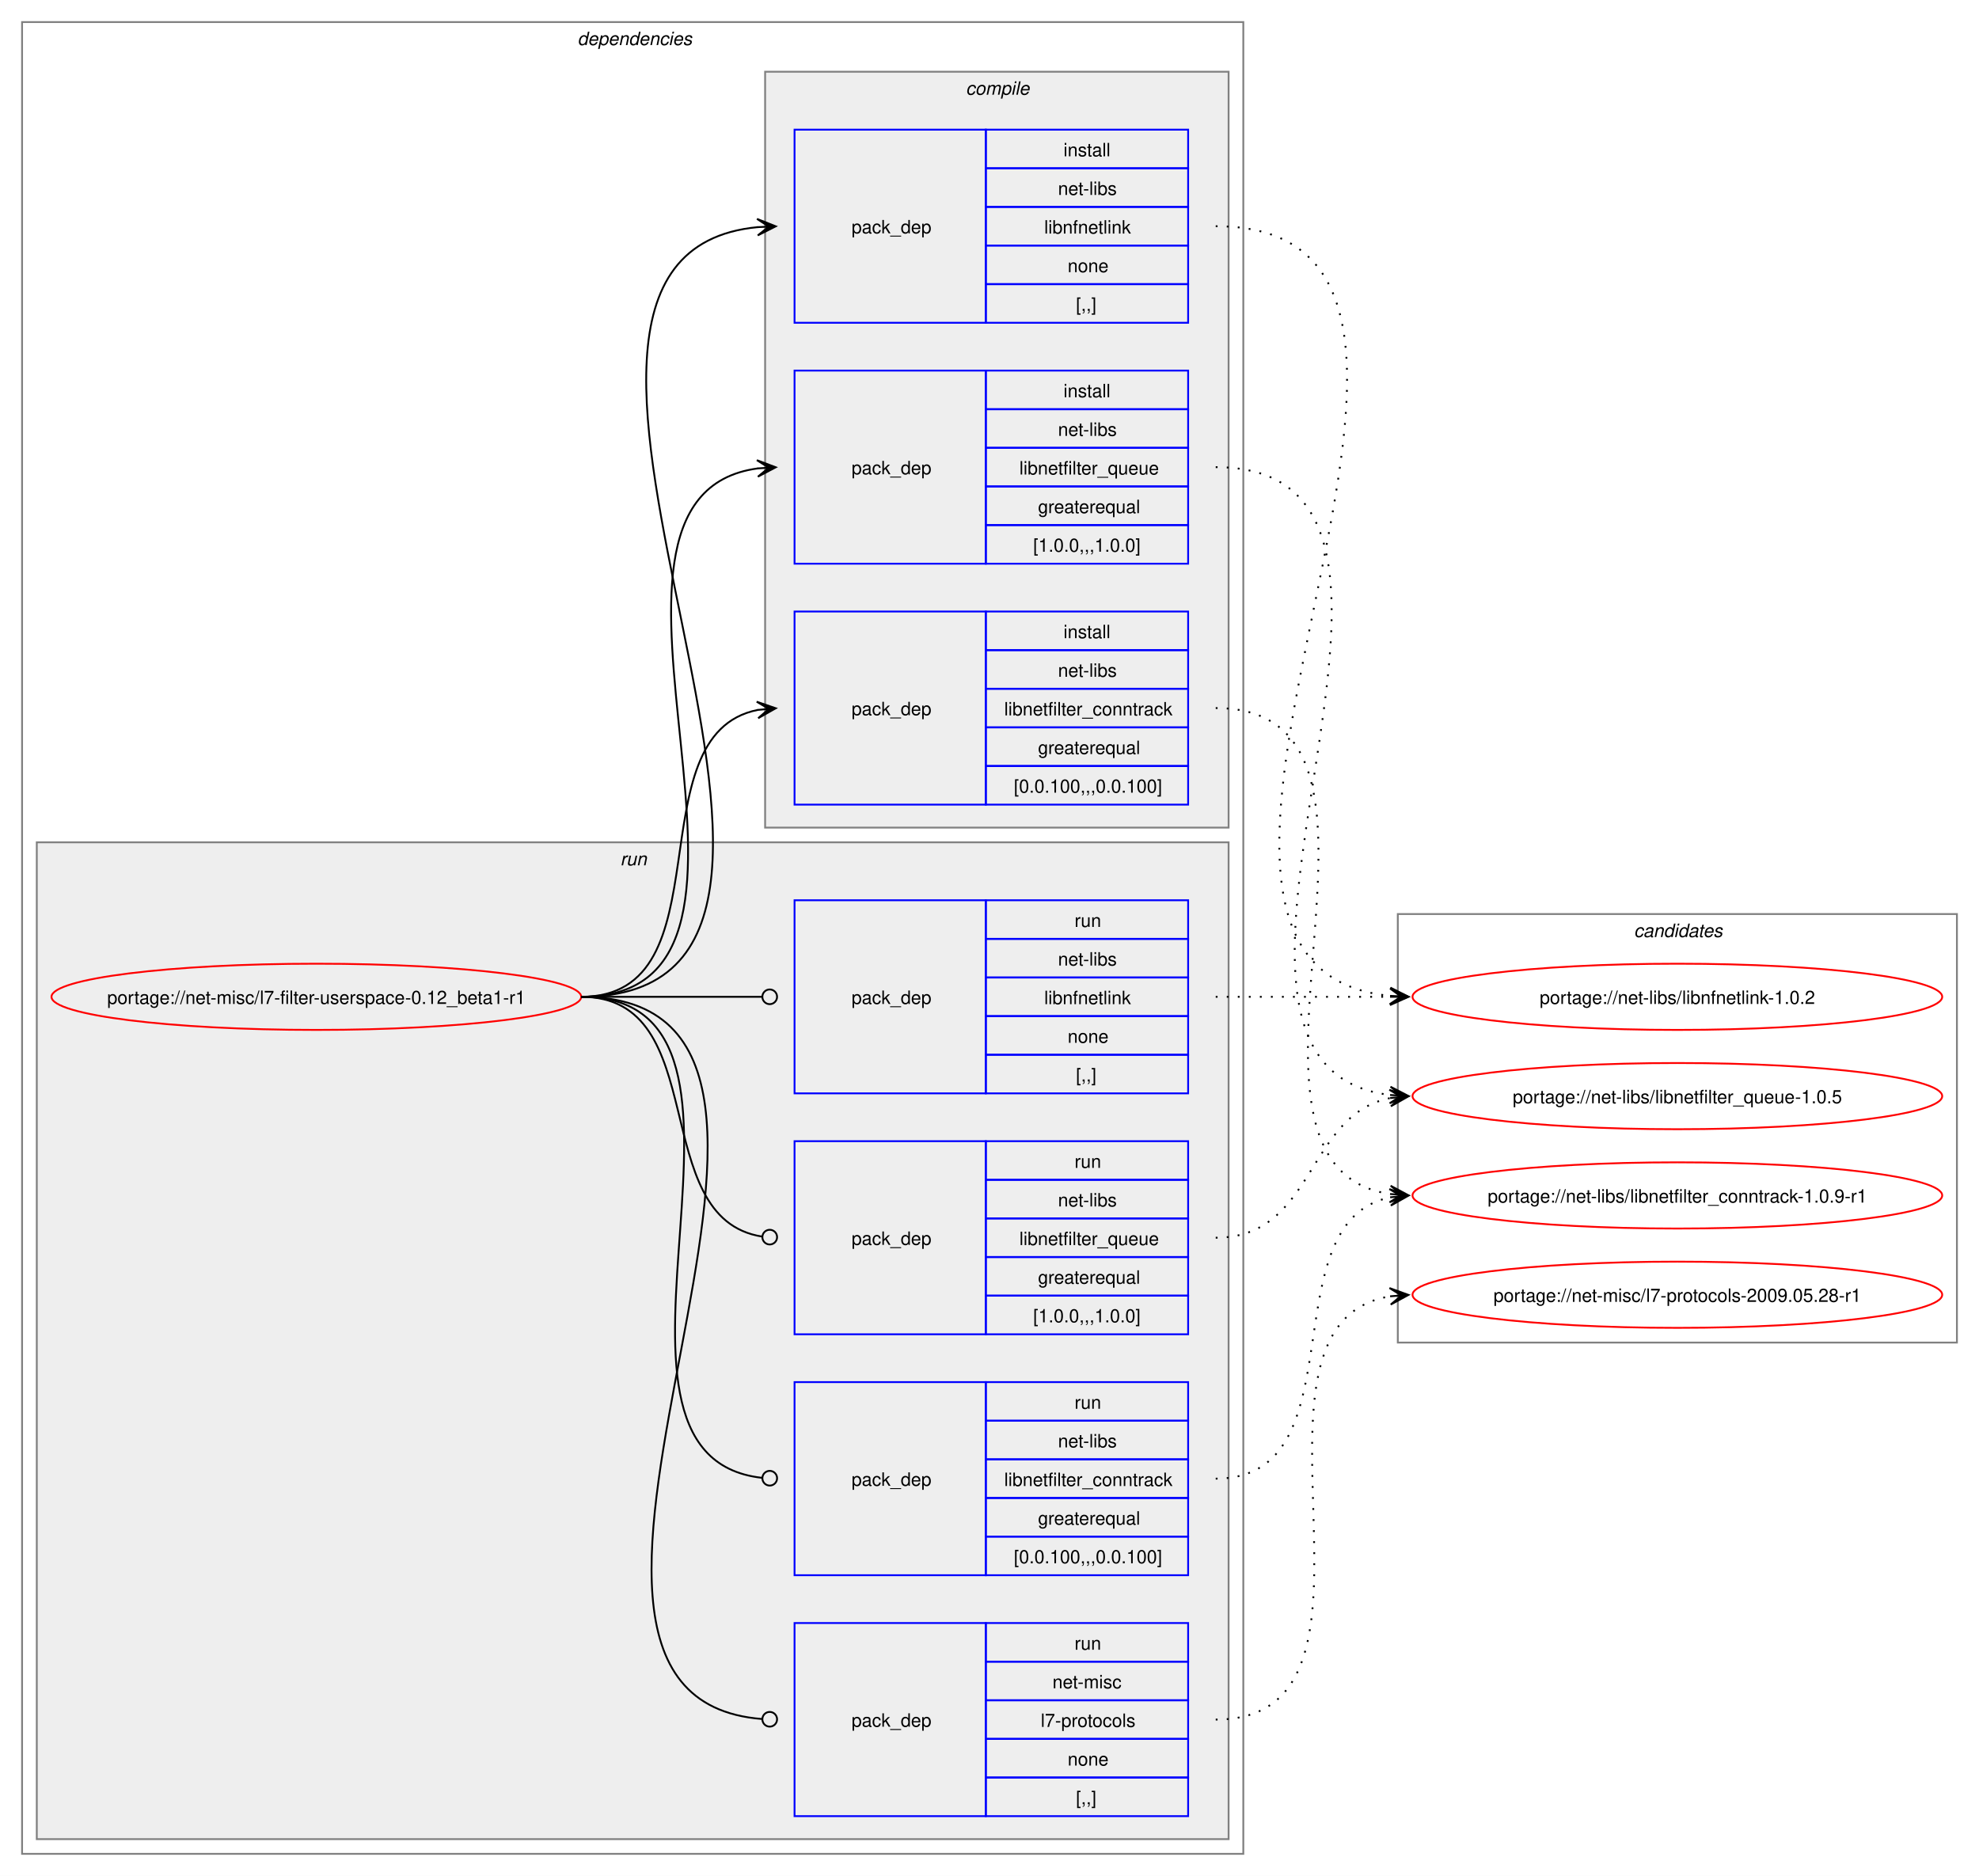
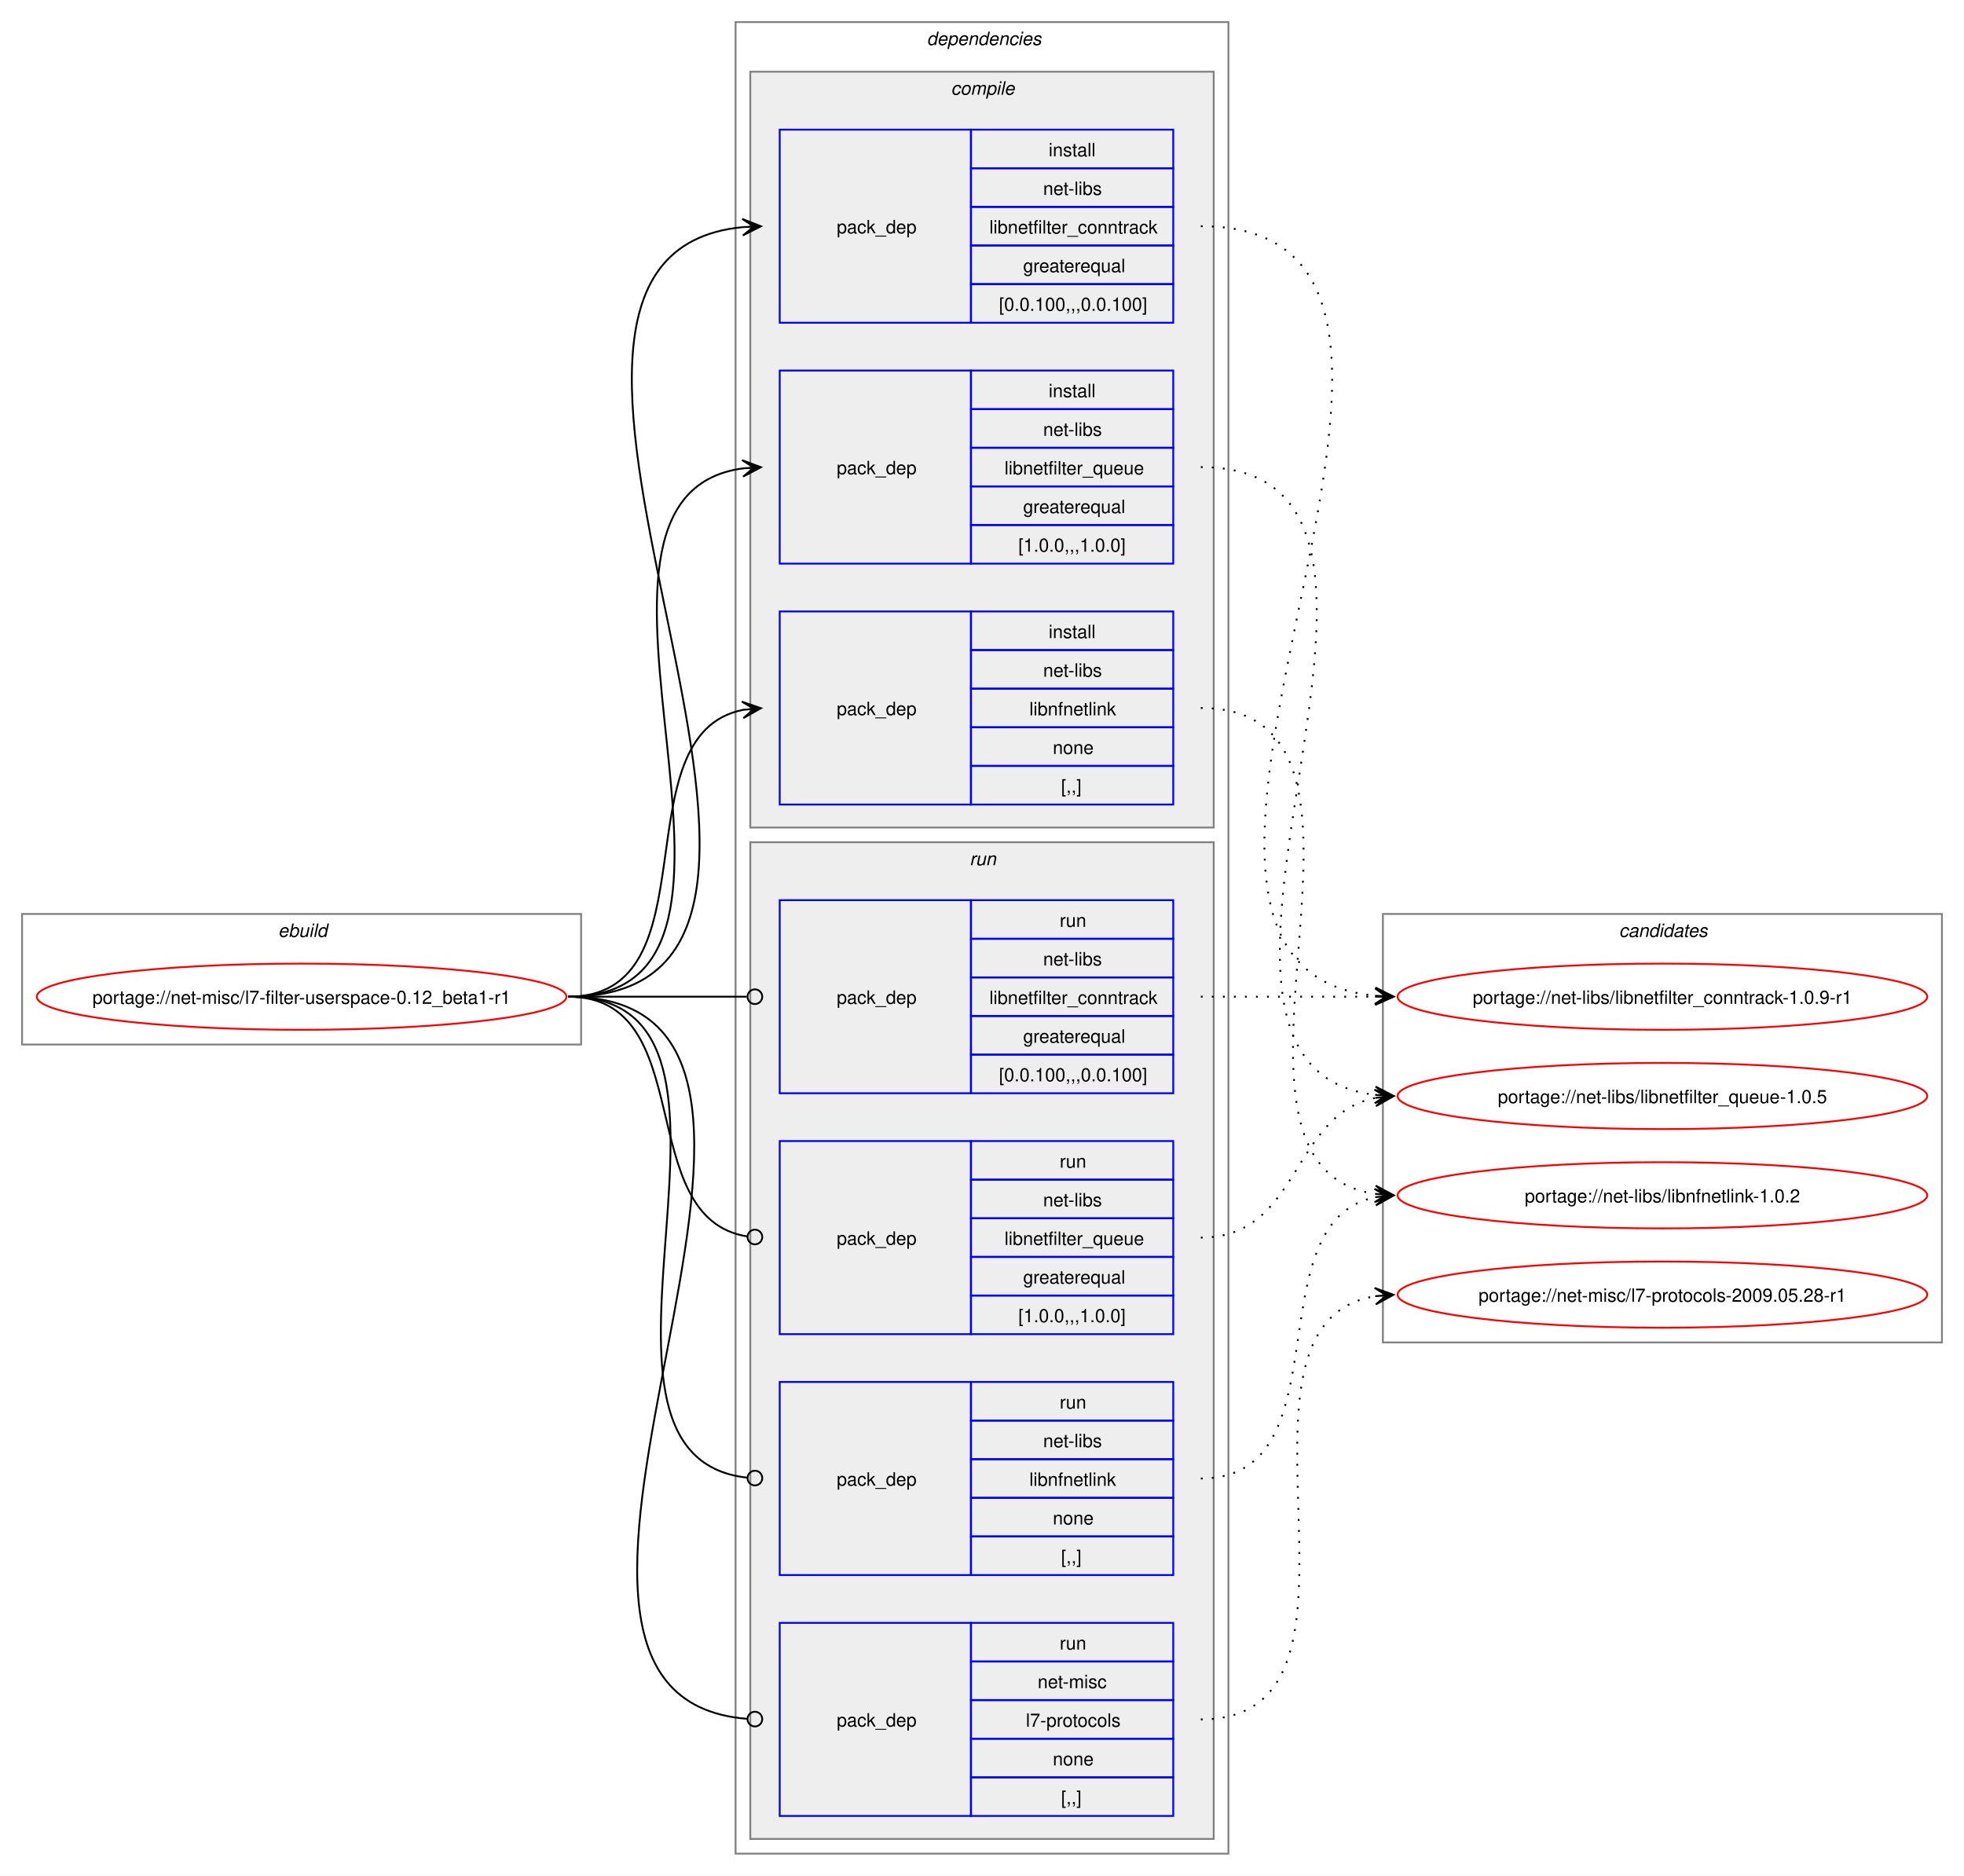
- <svg xmlns="http://www.w3.org/2000/svg" xmlns:xlink="http://www.w3.org/1999/xlink" width="1076pt" height="1020pt" viewBox="0.00 0.00 1076.00 1020.00">
+ <svg xmlns="http://www.w3.org/2000/svg" xmlns:xlink="http://www.w3.org/1999/xlink" width="1068pt" height="1020pt" viewBox="0.00 0.00 1068.00 1020.00">
  <g id="graph0" class="graph" transform="scale(1 1) rotate(0) translate(4 1016)">
-     <polygon fill="white" stroke="none" points="-4,4 -4,-1016 1072,-1016 1072,4 -4,4" />
+     <polygon fill="white" stroke="none" points="-4,4 -4,-1016 1064,-1016 1064,4 -4,4" />
+     <g id="clust1" class="cluster">
+       <polygon fill="none" stroke="gray" points="8,-448 8,-519 312,-519 312,-448 8,-448" />
+       <text text-anchor="start" x="147.25" y="-506.5" font-family="Helvetica,sans-Serif" font-style="italic" font-size="10.00">ebuild</text>
+     </g>
    <g id="clust2" class="cluster">
-       <polygon fill="none" stroke="gray" points="8,-8 8,-1004 672,-1004 672,-8 8,-8" />
-       <text text-anchor="start" x="310" y="-991.5" font-family="Helvetica,sans-Serif" font-style="italic" font-size="10.00">dependencies</text>
+       <polygon fill="none" stroke="gray" points="396,-8 396,-1004 664,-1004 664,-8 396,-8" />
+       <text text-anchor="start" x="500" y="-991.5" font-family="Helvetica,sans-Serif" font-style="italic" font-size="10.00">dependencies</text>
+     </g>
+     <g id="clust3" class="cluster">
+       <polygon fill="#eeeeee" stroke="gray" points="404,-566 404,-977 656,-977 656,-566 404,-566" />
+       <text text-anchor="start" x="513.12" y="-964.5" font-family="Helvetica,sans-Serif" font-style="italic" font-size="10.00">compile</text>
    </g>
    <g id="clust8" class="cluster">
-       <polygon fill="#eeeeee" stroke="gray" points="16,-16 16,-558 664,-558 664,-16 16,-16" />
-       <text text-anchor="start" x="333.25" y="-545.5" font-family="Helvetica,sans-Serif" font-style="italic" font-size="10.00">run</text>
-     </g>
-     <g id="clust3" class="cluster">
-       <polygon fill="#eeeeee" stroke="gray" points="412,-566 412,-977 664,-977 664,-566 412,-566" />
-       <text text-anchor="start" x="521.12" y="-964.5" font-family="Helvetica,sans-Serif" font-style="italic" font-size="10.00">compile</text>
+       <polygon fill="#eeeeee" stroke="gray" points="404,-16 404,-558 656,-558 656,-16 404,-16" />
+       <text text-anchor="start" x="523.25" y="-545.5" font-family="Helvetica,sans-Serif" font-style="italic" font-size="10.00">run</text>
    </g>
    <g id="clust13" class="cluster">
-       <polygon fill="none" stroke="gray" points="756,-286 756,-519 1060,-519 1060,-286 756,-286" />
-       <text text-anchor="start" x="884.38" y="-506.5" font-family="Helvetica,sans-Serif" font-style="italic" font-size="10.00">candidates</text>
+       <polygon fill="none" stroke="gray" points="748,-286 748,-519 1052,-519 1052,-286 748,-286" />
+       <text text-anchor="start" x="876.38" y="-506.5" font-family="Helvetica,sans-Serif" font-style="italic" font-size="10.00">candidates</text>
    </g>
    <g id="node1" class="node">
      <g id="a_node1">
        <a xlink:href="../net-misc/l7-filter-userspace-0.12_beta1-r1.svg" xlink:title="portage://net-misc/l7-filter-userspace-0.12_beta1-r1">
-           <ellipse fill="none" stroke="red" cx="168" cy="-474" rx="144" ry="18" />
-           <text text-anchor="middle" x="168" y="-470.12" font-family="Helvetica,sans-Serif" font-size="10.00">portage://net-misc/l7-filter-userspace-0.12_beta1-r1</text>
+           <ellipse fill="none" stroke="red" cx="160" cy="-474" rx="144" ry="18" />
+           <text text-anchor="middle" x="160" y="-470.12" font-family="Helvetica,sans-Serif" font-size="10.00">portage://net-misc/l7-filter-userspace-0.12_beta1-r1</text>
        </a>
      </g>
    </g>
    <g id="node2" class="node">
-       <polygon fill="none" stroke="blue" points="428,-578.5 428,-683.5 532,-683.5 532,-578.5 428,-578.5" />
-       <text text-anchor="start" x="459" y="-627.12" font-family="Helvetica,sans-Serif" font-size="10.00">pack_dep</text>
-       <polygon fill="none" stroke="blue" points="532,-662.5 532,-683.5 642,-683.5 642,-662.5 532,-662.5" />
-       <text text-anchor="start" x="574.25" y="-669" font-family="Helvetica,sans-Serif" font-size="10.00">install</text>
-       <polygon fill="none" stroke="blue" points="532,-641.5 532,-662.5 642,-662.5 642,-641.5 532,-641.5" />
-       <text text-anchor="start" x="571.25" y="-648" font-family="Helvetica,sans-Serif" font-size="10.00">net-libs</text>
-       <polygon fill="none" stroke="blue" points="532,-620.5 532,-641.5 642,-641.5 642,-620.5 532,-620.5" />
-       <text text-anchor="start" x="542" y="-627" font-family="Helvetica,sans-Serif" font-size="10.00">libnetfilter_conntrack</text>
-       <polygon fill="none" stroke="blue" points="532,-599.5 532,-620.5 642,-620.5 642,-599.5 532,-599.5" />
-       <text text-anchor="start" x="560.38" y="-606" font-family="Helvetica,sans-Serif" font-size="10.00">greaterequal</text>
-       <polygon fill="none" stroke="blue" points="532,-578.5 532,-599.5 642,-599.5 642,-578.5 532,-578.5" />
-       <text text-anchor="start" x="547.25" y="-585" font-family="Helvetica,sans-Serif" font-size="10.00">[0.0.100,,,0.0.100]</text>
+       <polygon fill="none" stroke="blue" points="420,-840.5 420,-945.5 524,-945.5 524,-840.5 420,-840.5" />
+       <text text-anchor="start" x="451" y="-889.12" font-family="Helvetica,sans-Serif" font-size="10.00">pack_dep</text>
+       <polygon fill="none" stroke="blue" points="524,-924.5 524,-945.5 634,-945.5 634,-924.5 524,-924.5" />
+       <text text-anchor="start" x="566.25" y="-931" font-family="Helvetica,sans-Serif" font-size="10.00">install</text>
+       <polygon fill="none" stroke="blue" points="524,-903.5 524,-924.5 634,-924.5 634,-903.5 524,-903.5" />
+       <text text-anchor="start" x="563.25" y="-910" font-family="Helvetica,sans-Serif" font-size="10.00">net-libs</text>
+       <polygon fill="none" stroke="blue" points="524,-882.5 524,-903.5 634,-903.5 634,-882.5 524,-882.5" />
+       <text text-anchor="start" x="534" y="-889" font-family="Helvetica,sans-Serif" font-size="10.00">libnetfilter_conntrack</text>
+       <polygon fill="none" stroke="blue" points="524,-861.5 524,-882.5 634,-882.5 634,-861.5 524,-861.5" />
+       <text text-anchor="start" x="552.38" y="-868" font-family="Helvetica,sans-Serif" font-size="10.00">greaterequal</text>
+       <polygon fill="none" stroke="blue" points="524,-840.5 524,-861.5 634,-861.5 634,-840.5 524,-840.5" />
+       <text text-anchor="start" x="539.25" y="-847" font-family="Helvetica,sans-Serif" font-size="10.00">[0.0.100,,,0.0.100]</text>
    </g>
    <g id="edge1" class="edge">
-       <path fill="none" stroke="black" d="M312,-474C392.48,-474 340.04,-616.63 408.06,-630" />
-       <polygon fill="black" stroke="black" points="417.79,-630.89 407.42,-634.46 414.02,-630.54 407.83,-629.98 407.83,-629.98 407.83,-629.98 414.02,-630.54 408.24,-625.49 417.79,-630.89" />
+       <path fill="none" stroke="black" d="M305,-474C493.24,-474 229.86,-876.39 400.02,-892.5" />
+       <polygon fill="black" stroke="black" points="409.78,-892.94 399.59,-896.99 406.01,-892.77 399.79,-892.49 399.79,-892.49 399.79,-892.49 406.01,-892.77 400,-888 409.78,-892.94" />
    </g>
    <g id="node3" class="node">
-       <polygon fill="none" stroke="blue" points="428,-709.5 428,-814.5 532,-814.5 532,-709.5 428,-709.5" />
-       <text text-anchor="start" x="459" y="-758.12" font-family="Helvetica,sans-Serif" font-size="10.00">pack_dep</text>
-       <polygon fill="none" stroke="blue" points="532,-793.5 532,-814.5 642,-814.5 642,-793.5 532,-793.5" />
-       <text text-anchor="start" x="574.25" y="-800" font-family="Helvetica,sans-Serif" font-size="10.00">install</text>
-       <polygon fill="none" stroke="blue" points="532,-772.5 532,-793.5 642,-793.5 642,-772.5 532,-772.5" />
-       <text text-anchor="start" x="571.25" y="-779" font-family="Helvetica,sans-Serif" font-size="10.00">net-libs</text>
-       <polygon fill="none" stroke="blue" points="532,-751.5 532,-772.5 642,-772.5 642,-751.5 532,-751.5" />
-       <text text-anchor="start" x="550.25" y="-758" font-family="Helvetica,sans-Serif" font-size="10.00">libnetfilter_queue</text>
-       <polygon fill="none" stroke="blue" points="532,-730.5 532,-751.5 642,-751.5 642,-730.5 532,-730.5" />
-       <text text-anchor="start" x="560.38" y="-737" font-family="Helvetica,sans-Serif" font-size="10.00">greaterequal</text>
-       <polygon fill="none" stroke="blue" points="532,-709.5 532,-730.5 642,-730.5 642,-709.5 532,-709.5" />
-       <text text-anchor="start" x="557.75" y="-716" font-family="Helvetica,sans-Serif" font-size="10.00">[1.0.0,,,1.0.0]</text>
+       <polygon fill="none" stroke="blue" points="420,-709.5 420,-814.5 524,-814.5 524,-709.5 420,-709.5" />
+       <text text-anchor="start" x="451" y="-758.12" font-family="Helvetica,sans-Serif" font-size="10.00">pack_dep</text>
+       <polygon fill="none" stroke="blue" points="524,-793.5 524,-814.5 634,-814.5 634,-793.5 524,-793.5" />
+       <text text-anchor="start" x="566.25" y="-800" font-family="Helvetica,sans-Serif" font-size="10.00">install</text>
+       <polygon fill="none" stroke="blue" points="524,-772.5 524,-793.5 634,-793.5 634,-772.5 524,-772.5" />
+       <text text-anchor="start" x="563.25" y="-779" font-family="Helvetica,sans-Serif" font-size="10.00">net-libs</text>
+       <polygon fill="none" stroke="blue" points="524,-751.5 524,-772.5 634,-772.5 634,-751.5 524,-751.5" />
+       <text text-anchor="start" x="542.25" y="-758" font-family="Helvetica,sans-Serif" font-size="10.00">libnetfilter_queue</text>
+       <polygon fill="none" stroke="blue" points="524,-730.5 524,-751.5 634,-751.5 634,-730.5 524,-730.5" />
+       <text text-anchor="start" x="552.38" y="-737" font-family="Helvetica,sans-Serif" font-size="10.00">greaterequal</text>
+       <polygon fill="none" stroke="blue" points="524,-709.5 524,-730.5 634,-730.5 634,-709.5 524,-709.5" />
+       <text text-anchor="start" x="549.75" y="-716" font-family="Helvetica,sans-Serif" font-size="10.00">[1.0.0,,,1.0.0]</text>
    </g>
    <g id="edge2" class="edge">
-       <path fill="none" stroke="black" d="M312,-474C444.68,-474 291.62,-745.92 408.11,-761.32" />
-       <polygon fill="black" stroke="black" points="417.78,-761.92 407.52,-765.79 414.01,-761.69 407.8,-761.3 407.8,-761.3 407.8,-761.3 414.01,-761.69 408.08,-756.81 417.78,-761.92" />
+       <path fill="none" stroke="black" d="M305,-474C437.53,-474 283.81,-745.92 400.13,-761.32" />
+       <polygon fill="black" stroke="black" points="409.78,-761.92 399.52,-765.79 406.01,-761.69 399.8,-761.3 399.8,-761.3 399.8,-761.3 406.01,-761.69 400.08,-756.81 409.78,-761.92" />
    </g>
    <g id="node4" class="node">
-       <polygon fill="none" stroke="blue" points="428,-840.5 428,-945.5 532,-945.5 532,-840.5 428,-840.5" />
-       <text text-anchor="start" x="459" y="-889.12" font-family="Helvetica,sans-Serif" font-size="10.00">pack_dep</text>
-       <polygon fill="none" stroke="blue" points="532,-924.5 532,-945.5 642,-945.5 642,-924.5 532,-924.5" />
-       <text text-anchor="start" x="574.25" y="-931" font-family="Helvetica,sans-Serif" font-size="10.00">install</text>
-       <polygon fill="none" stroke="blue" points="532,-903.5 532,-924.5 642,-924.5 642,-903.5 532,-903.5" />
-       <text text-anchor="start" x="571.25" y="-910" font-family="Helvetica,sans-Serif" font-size="10.00">net-libs</text>
-       <polygon fill="none" stroke="blue" points="532,-882.5 532,-903.5 642,-903.5 642,-882.5 532,-882.5" />
-       <text text-anchor="start" x="563.75" y="-889" font-family="Helvetica,sans-Serif" font-size="10.00">libnfnetlink</text>
-       <polygon fill="none" stroke="blue" points="532,-861.5 532,-882.5 642,-882.5 642,-861.5 532,-861.5" />
-       <text text-anchor="start" x="576.5" y="-868" font-family="Helvetica,sans-Serif" font-size="10.00">none</text>
-       <polygon fill="none" stroke="blue" points="532,-840.5 532,-861.5 642,-861.5 642,-840.5 532,-840.5" />
-       <text text-anchor="start" x="581" y="-847" font-family="Helvetica,sans-Serif" font-size="10.00">[,,]</text>
+       <polygon fill="none" stroke="blue" points="420,-578.5 420,-683.5 524,-683.5 524,-578.5 420,-578.5" />
+       <text text-anchor="start" x="451" y="-627.12" font-family="Helvetica,sans-Serif" font-size="10.00">pack_dep</text>
+       <polygon fill="none" stroke="blue" points="524,-662.5 524,-683.5 634,-683.5 634,-662.5 524,-662.5" />
+       <text text-anchor="start" x="566.25" y="-669" font-family="Helvetica,sans-Serif" font-size="10.00">install</text>
+       <polygon fill="none" stroke="blue" points="524,-641.5 524,-662.5 634,-662.5 634,-641.5 524,-641.5" />
+       <text text-anchor="start" x="563.25" y="-648" font-family="Helvetica,sans-Serif" font-size="10.00">net-libs</text>
+       <polygon fill="none" stroke="blue" points="524,-620.5 524,-641.5 634,-641.5 634,-620.5 524,-620.5" />
+       <text text-anchor="start" x="555.75" y="-627" font-family="Helvetica,sans-Serif" font-size="10.00">libnfnetlink</text>
+       <polygon fill="none" stroke="blue" points="524,-599.5 524,-620.5 634,-620.5 634,-599.5 524,-599.5" />
+       <text text-anchor="start" x="568.5" y="-606" font-family="Helvetica,sans-Serif" font-size="10.00">none</text>
+       <polygon fill="none" stroke="blue" points="524,-578.5 524,-599.5 634,-599.5 634,-578.5 524,-578.5" />
+       <text text-anchor="start" x="573" y="-585" font-family="Helvetica,sans-Serif" font-size="10.00">[,,]</text>
    </g>
    <g id="edge3" class="edge">
-       <path fill="none" stroke="black" d="M312,-474C500.35,-474 237.72,-876.39 408.01,-892.5" />
-       <polygon fill="black" stroke="black" points="417.78,-892.94 407.59,-896.99 414.01,-892.77 407.79,-892.49 407.79,-892.49 407.79,-892.49 414.01,-892.77 408,-888 417.78,-892.94" />
+       <path fill="none" stroke="black" d="M305,-474C385.25,-474 332.33,-616.63 400.1,-630" />
+       <polygon fill="black" stroke="black" points="409.79,-630.89 399.42,-634.45 406.02,-630.54 399.83,-629.97 399.83,-629.97 399.83,-629.97 406.02,-630.54 400.24,-625.49 409.79,-630.89" />
    </g>
    <g id="node5" class="node">
-       <polygon fill="none" stroke="blue" points="428,-159.5 428,-264.5 532,-264.5 532,-159.5 428,-159.5" />
-       <text text-anchor="start" x="459" y="-208.12" font-family="Helvetica,sans-Serif" font-size="10.00">pack_dep</text>
-       <polygon fill="none" stroke="blue" points="532,-243.5 532,-264.5 642,-264.5 642,-243.5 532,-243.5" />
-       <text text-anchor="start" x="580.25" y="-250" font-family="Helvetica,sans-Serif" font-size="10.00">run</text>
-       <polygon fill="none" stroke="blue" points="532,-222.5 532,-243.5 642,-243.5 642,-222.5 532,-222.5" />
-       <text text-anchor="start" x="571.25" y="-229" font-family="Helvetica,sans-Serif" font-size="10.00">net-libs</text>
-       <polygon fill="none" stroke="blue" points="532,-201.5 532,-222.5 642,-222.5 642,-201.5 532,-201.5" />
-       <text text-anchor="start" x="542" y="-208" font-family="Helvetica,sans-Serif" font-size="10.00">libnetfilter_conntrack</text>
-       <polygon fill="none" stroke="blue" points="532,-180.5 532,-201.5 642,-201.5 642,-180.5 532,-180.5" />
-       <text text-anchor="start" x="560.38" y="-187" font-family="Helvetica,sans-Serif" font-size="10.00">greaterequal</text>
-       <polygon fill="none" stroke="blue" points="532,-159.5 532,-180.5 642,-180.5 642,-159.5 532,-159.5" />
-       <text text-anchor="start" x="547.25" y="-166" font-family="Helvetica,sans-Serif" font-size="10.00">[0.0.100,,,0.0.100]</text>
+       <polygon fill="none" stroke="blue" points="420,-421.5 420,-526.5 524,-526.5 524,-421.5 420,-421.5" />
+       <text text-anchor="start" x="451" y="-470.12" font-family="Helvetica,sans-Serif" font-size="10.00">pack_dep</text>
+       <polygon fill="none" stroke="blue" points="524,-505.5 524,-526.5 634,-526.5 634,-505.5 524,-505.5" />
+       <text text-anchor="start" x="572.25" y="-512" font-family="Helvetica,sans-Serif" font-size="10.00">run</text>
+       <polygon fill="none" stroke="blue" points="524,-484.5 524,-505.5 634,-505.5 634,-484.5 524,-484.5" />
+       <text text-anchor="start" x="563.25" y="-491" font-family="Helvetica,sans-Serif" font-size="10.00">net-libs</text>
+       <polygon fill="none" stroke="blue" points="524,-463.5 524,-484.5 634,-484.5 634,-463.5 524,-463.5" />
+       <text text-anchor="start" x="534" y="-470" font-family="Helvetica,sans-Serif" font-size="10.00">libnetfilter_conntrack</text>
+       <polygon fill="none" stroke="blue" points="524,-442.5 524,-463.5 634,-463.5 634,-442.5 524,-442.5" />
+       <text text-anchor="start" x="552.38" y="-449" font-family="Helvetica,sans-Serif" font-size="10.00">greaterequal</text>
+       <polygon fill="none" stroke="blue" points="524,-421.5 524,-442.5 634,-442.5 634,-421.5 524,-421.5" />
+       <text text-anchor="start" x="539.25" y="-428" font-family="Helvetica,sans-Serif" font-size="10.00">[0.0.100,,,0.0.100]</text>
    </g>
    <g id="edge4" class="edge">
-       <path fill="none" stroke="black" d="M312,-474C434.71,-474 300.12,-224.64 410.26,-212.46" />
-       <ellipse fill="none" stroke="black" cx="414.51" cy="-212.24" rx="4" ry="4" />
+       <path fill="none" stroke="black" d="M305,-474C348.98,-474 362.17,-474 402.06,-474" />
+       <ellipse fill="none" stroke="black" cx="406.5" cy="-474" rx="4" ry="4" />
    </g>
    <g id="node6" class="node">
-       <polygon fill="none" stroke="blue" points="428,-290.5 428,-395.5 532,-395.5 532,-290.5 428,-290.5" />
-       <text text-anchor="start" x="459" y="-339.12" font-family="Helvetica,sans-Serif" font-size="10.00">pack_dep</text>
-       <polygon fill="none" stroke="blue" points="532,-374.5 532,-395.5 642,-395.5 642,-374.5 532,-374.5" />
-       <text text-anchor="start" x="580.25" y="-381" font-family="Helvetica,sans-Serif" font-size="10.00">run</text>
-       <polygon fill="none" stroke="blue" points="532,-353.5 532,-374.5 642,-374.5 642,-353.5 532,-353.5" />
-       <text text-anchor="start" x="571.25" y="-360" font-family="Helvetica,sans-Serif" font-size="10.00">net-libs</text>
-       <polygon fill="none" stroke="blue" points="532,-332.5 532,-353.5 642,-353.5 642,-332.5 532,-332.5" />
-       <text text-anchor="start" x="550.25" y="-339" font-family="Helvetica,sans-Serif" font-size="10.00">libnetfilter_queue</text>
-       <polygon fill="none" stroke="blue" points="532,-311.5 532,-332.5 642,-332.5 642,-311.5 532,-311.5" />
-       <text text-anchor="start" x="560.38" y="-318" font-family="Helvetica,sans-Serif" font-size="10.00">greaterequal</text>
-       <polygon fill="none" stroke="blue" points="532,-290.5 532,-311.5 642,-311.5 642,-290.5 532,-290.5" />
-       <text text-anchor="start" x="557.75" y="-297" font-family="Helvetica,sans-Serif" font-size="10.00">[1.0.0,,,1.0.0]</text>
+       <polygon fill="none" stroke="blue" points="420,-290.5 420,-395.5 524,-395.5 524,-290.5 420,-290.5" />
+       <text text-anchor="start" x="451" y="-339.12" font-family="Helvetica,sans-Serif" font-size="10.00">pack_dep</text>
+       <polygon fill="none" stroke="blue" points="524,-374.5 524,-395.5 634,-395.5 634,-374.5 524,-374.5" />
+       <text text-anchor="start" x="572.25" y="-381" font-family="Helvetica,sans-Serif" font-size="10.00">run</text>
+       <polygon fill="none" stroke="blue" points="524,-353.5 524,-374.5 634,-374.5 634,-353.5 524,-353.5" />
+       <text text-anchor="start" x="563.25" y="-360" font-family="Helvetica,sans-Serif" font-size="10.00">net-libs</text>
+       <polygon fill="none" stroke="blue" points="524,-332.5 524,-353.5 634,-353.5 634,-332.5 524,-332.5" />
+       <text text-anchor="start" x="542.25" y="-339" font-family="Helvetica,sans-Serif" font-size="10.00">libnetfilter_queue</text>
+       <polygon fill="none" stroke="blue" points="524,-311.5 524,-332.5 634,-332.5 634,-311.5 524,-311.5" />
+       <text text-anchor="start" x="552.38" y="-318" font-family="Helvetica,sans-Serif" font-size="10.00">greaterequal</text>
+       <polygon fill="none" stroke="blue" points="524,-290.5 524,-311.5 634,-311.5 634,-290.5 524,-290.5" />
+       <text text-anchor="start" x="549.75" y="-297" font-family="Helvetica,sans-Serif" font-size="10.00">[1.0.0,,,1.0.0]</text>
    </g>
    <g id="edge5" class="edge">
-       <path fill="none" stroke="black" d="M312,-474C384.09,-474 347.18,-353.53 410.33,-343.64" />
-       <ellipse fill="none" stroke="black" cx="414.51" cy="-343.33" rx="4" ry="4" />
+       <path fill="none" stroke="black" d="M305,-474C376.82,-474 339.5,-353.53 402.37,-343.64" />
+       <ellipse fill="none" stroke="black" cx="406.51" cy="-343.33" rx="4" ry="4" />
    </g>
    <g id="node7" class="node">
-       <polygon fill="none" stroke="blue" points="428,-421.5 428,-526.5 532,-526.5 532,-421.5 428,-421.5" />
-       <text text-anchor="start" x="459" y="-470.12" font-family="Helvetica,sans-Serif" font-size="10.00">pack_dep</text>
-       <polygon fill="none" stroke="blue" points="532,-505.5 532,-526.5 642,-526.5 642,-505.5 532,-505.5" />
-       <text text-anchor="start" x="580.25" y="-512" font-family="Helvetica,sans-Serif" font-size="10.00">run</text>
-       <polygon fill="none" stroke="blue" points="532,-484.5 532,-505.5 642,-505.5 642,-484.5 532,-484.5" />
-       <text text-anchor="start" x="571.25" y="-491" font-family="Helvetica,sans-Serif" font-size="10.00">net-libs</text>
-       <polygon fill="none" stroke="blue" points="532,-463.5 532,-484.5 642,-484.5 642,-463.5 532,-463.5" />
-       <text text-anchor="start" x="563.75" y="-470" font-family="Helvetica,sans-Serif" font-size="10.00">libnfnetlink</text>
-       <polygon fill="none" stroke="blue" points="532,-442.5 532,-463.5 642,-463.5 642,-442.5 532,-442.5" />
-       <text text-anchor="start" x="576.5" y="-449" font-family="Helvetica,sans-Serif" font-size="10.00">none</text>
-       <polygon fill="none" stroke="blue" points="532,-421.5 532,-442.5 642,-442.5 642,-421.5 532,-421.5" />
-       <text text-anchor="start" x="581" y="-428" font-family="Helvetica,sans-Serif" font-size="10.00">[,,]</text>
+       <polygon fill="none" stroke="blue" points="420,-159.5 420,-264.5 524,-264.5 524,-159.5 420,-159.5" />
+       <text text-anchor="start" x="451" y="-208.12" font-family="Helvetica,sans-Serif" font-size="10.00">pack_dep</text>
+       <polygon fill="none" stroke="blue" points="524,-243.5 524,-264.5 634,-264.5 634,-243.5 524,-243.5" />
+       <text text-anchor="start" x="572.25" y="-250" font-family="Helvetica,sans-Serif" font-size="10.00">run</text>
+       <polygon fill="none" stroke="blue" points="524,-222.5 524,-243.5 634,-243.5 634,-222.5 524,-222.5" />
+       <text text-anchor="start" x="563.25" y="-229" font-family="Helvetica,sans-Serif" font-size="10.00">net-libs</text>
+       <polygon fill="none" stroke="blue" points="524,-201.5 524,-222.5 634,-222.5 634,-201.5 524,-201.5" />
+       <text text-anchor="start" x="555.75" y="-208" font-family="Helvetica,sans-Serif" font-size="10.00">libnfnetlink</text>
+       <polygon fill="none" stroke="blue" points="524,-180.5 524,-201.5 634,-201.5 634,-180.5 524,-180.5" />
+       <text text-anchor="start" x="568.5" y="-187" font-family="Helvetica,sans-Serif" font-size="10.00">none</text>
+       <polygon fill="none" stroke="blue" points="524,-159.5 524,-180.5 634,-180.5 634,-159.5 524,-159.5" />
+       <text text-anchor="start" x="573" y="-166" font-family="Helvetica,sans-Serif" font-size="10.00">[,,]</text>
    </g>
    <g id="edge6" class="edge">
-       <path fill="none" stroke="black" d="M312,-474C356.49,-474 369.76,-474 410.23,-474" />
-       <ellipse fill="none" stroke="black" cx="414.5" cy="-474" rx="4" ry="4" />
+       <path fill="none" stroke="black" d="M305,-474C427.55,-474 292.32,-224.64 402.28,-212.46" />
+       <ellipse fill="none" stroke="black" cx="406.51" cy="-212.24" rx="4" ry="4" />
    </g>
    <g id="node8" class="node">
-       <polygon fill="none" stroke="blue" points="428,-28.5 428,-133.5 532,-133.5 532,-28.5 428,-28.5" />
-       <text text-anchor="start" x="459" y="-77.12" font-family="Helvetica,sans-Serif" font-size="10.00">pack_dep</text>
-       <polygon fill="none" stroke="blue" points="532,-112.5 532,-133.5 642,-133.5 642,-112.5 532,-112.5" />
-       <text text-anchor="start" x="580.25" y="-119" font-family="Helvetica,sans-Serif" font-size="10.00">run</text>
-       <polygon fill="none" stroke="blue" points="532,-91.5 532,-112.5 642,-112.5 642,-91.5 532,-91.5" />
-       <text text-anchor="start" x="568.25" y="-98" font-family="Helvetica,sans-Serif" font-size="10.00">net-misc</text>
-       <polygon fill="none" stroke="blue" points="532,-70.5 532,-91.5 642,-91.5 642,-70.5 532,-70.5" />
-       <text text-anchor="start" x="561.88" y="-77" font-family="Helvetica,sans-Serif" font-size="10.00">l7-protocols</text>
-       <polygon fill="none" stroke="blue" points="532,-49.5 532,-70.5 642,-70.5 642,-49.5 532,-49.5" />
-       <text text-anchor="start" x="576.5" y="-56" font-family="Helvetica,sans-Serif" font-size="10.00">none</text>
-       <polygon fill="none" stroke="blue" points="532,-28.5 532,-49.5 642,-49.5 642,-28.5 532,-28.5" />
-       <text text-anchor="start" x="581" y="-35" font-family="Helvetica,sans-Serif" font-size="10.00">[,,]</text>
+       <polygon fill="none" stroke="blue" points="420,-28.5 420,-133.5 524,-133.5 524,-28.5 420,-28.5" />
+       <text text-anchor="start" x="451" y="-77.12" font-family="Helvetica,sans-Serif" font-size="10.00">pack_dep</text>
+       <polygon fill="none" stroke="blue" points="524,-112.5 524,-133.5 634,-133.5 634,-112.5 524,-112.5" />
+       <text text-anchor="start" x="572.25" y="-119" font-family="Helvetica,sans-Serif" font-size="10.00">run</text>
+       <polygon fill="none" stroke="blue" points="524,-91.5 524,-112.5 634,-112.5 634,-91.5 524,-91.5" />
+       <text text-anchor="start" x="560.25" y="-98" font-family="Helvetica,sans-Serif" font-size="10.00">net-misc</text>
+       <polygon fill="none" stroke="blue" points="524,-70.5 524,-91.5 634,-91.5 634,-70.5 524,-70.5" />
+       <text text-anchor="start" x="553.88" y="-77" font-family="Helvetica,sans-Serif" font-size="10.00">l7-protocols</text>
+       <polygon fill="none" stroke="blue" points="524,-49.5 524,-70.5 634,-70.5 634,-49.5 524,-49.5" />
+       <text text-anchor="start" x="568.5" y="-56" font-family="Helvetica,sans-Serif" font-size="10.00">none</text>
+       <polygon fill="none" stroke="blue" points="524,-28.5 524,-49.5 634,-49.5 634,-28.5 524,-28.5" />
+       <text text-anchor="start" x="573" y="-35" font-family="Helvetica,sans-Serif" font-size="10.00">[,,]</text>
    </g>
    <g id="edge7" class="edge">
-       <path fill="none" stroke="black" d="M312,-474C490.02,-474 246.32,-93.94 410.34,-81.32" />
-       <ellipse fill="none" stroke="black" cx="414.5" cy="-81.17" rx="4" ry="4" />
+       <path fill="none" stroke="black" d="M305,-474C482.91,-474 238.47,-93.94 402.35,-81.32" />
+       <ellipse fill="none" stroke="black" cx="406.5" cy="-81.17" rx="4" ry="4" />
    </g>
    <g id="node9" class="node">
      <g id="a_node9">
        <a xlink:href="../net-libs/libnetfilter_conntrack-1.0.9-r1.svg" xlink:title="portage://net-libs/libnetfilter_conntrack-1.0.9-r1">
-           <ellipse fill="none" stroke="red" cx="908" cy="-366" rx="144" ry="18" />
-           <text text-anchor="middle" x="908" y="-362.12" font-family="Helvetica,sans-Serif" font-size="10.00">portage://net-libs/libnetfilter_conntrack-1.0.9-r1</text>
+           <ellipse fill="none" stroke="red" cx="900" cy="-474" rx="144" ry="18" />
+           <text text-anchor="middle" x="900" y="-470.12" font-family="Helvetica,sans-Serif" font-size="10.00">portage://net-libs/libnetfilter_conntrack-1.0.9-r1</text>
        </a>
      </g>
    </g>
    <g id="edge8" class="edge">
-       <path fill="none" stroke="black" stroke-dasharray="1,5" d="M657,-631C779.89,-631 645.11,-382.3 751.9,-366.76" />
-       <polygon fill="black" stroke="black" points="761.78,-366.08 752.12,-371.26 758.01,-366.34 751.81,-366.77 751.81,-366.77 751.81,-366.77 758.01,-366.34 751.5,-362.28 761.78,-366.08" />
+       <path fill="none" stroke="black" stroke-dasharray="1,5" d="M649,-893C837.24,-893 573.86,-490.61 744.02,-474.5" />
+       <polygon fill="black" stroke="black" points="753.78,-474.06 744,-479 750.01,-474.23 743.79,-474.51 743.79,-474.51 743.79,-474.51 750.01,-474.23 743.59,-470.01 753.78,-474.06" />
    </g>
    <g id="node10" class="node">
      <g id="a_node10">
        <a xlink:href="../net-libs/libnetfilter_queue-1.0.5.svg" xlink:title="portage://net-libs/libnetfilter_queue-1.0.5">
-           <ellipse fill="none" stroke="red" cx="908" cy="-420" rx="144" ry="18" />
-           <text text-anchor="middle" x="908" y="-416.12" font-family="Helvetica,sans-Serif" font-size="10.00">portage://net-libs/libnetfilter_queue-1.0.5</text>
+           <ellipse fill="none" stroke="red" cx="900" cy="-420" rx="144" ry="18" />
+           <text text-anchor="middle" x="900" y="-416.12" font-family="Helvetica,sans-Serif" font-size="10.00">portage://net-libs/libnetfilter_queue-1.0.5</text>
        </a>
      </g>
    </g>
    <g id="edge9" class="edge">
-       <path fill="none" stroke="black" stroke-dasharray="1,5" d="M657,-762C812.25,-762 614.01,-436.5 752,-420.6" />
-       <polygon fill="black" stroke="black" points="761.78,-420.07 752.04,-425.11 758.01,-420.27 751.8,-420.61 751.8,-420.61 751.8,-420.61 758.01,-420.27 751.55,-416.12 761.78,-420.07" />
+       <path fill="none" stroke="black" stroke-dasharray="1,5" d="M649,-762C804.25,-762 606.01,-436.5 744,-420.6" />
+       <polygon fill="black" stroke="black" points="753.78,-420.07 744.04,-425.11 750.01,-420.27 743.8,-420.61 743.8,-420.61 743.8,-420.61 750.01,-420.27 743.55,-416.12 753.78,-420.07" />
    </g>
    <g id="node11" class="node">
      <g id="a_node11">
        <a xlink:href="../net-libs/libnfnetlink-1.0.2.svg" xlink:title="portage://net-libs/libnfnetlink-1.0.2">
-           <ellipse fill="none" stroke="red" cx="908" cy="-474" rx="144" ry="18" />
-           <text text-anchor="middle" x="908" y="-470.12" font-family="Helvetica,sans-Serif" font-size="10.00">portage://net-libs/libnfnetlink-1.0.2</text>
+           <ellipse fill="none" stroke="red" cx="900" cy="-366" rx="144" ry="18" />
+           <text text-anchor="middle" x="900" y="-362.12" font-family="Helvetica,sans-Serif" font-size="10.00">portage://net-libs/libnfnetlink-1.0.2</text>
        </a>
      </g>
    </g>
    <g id="edge10" class="edge">
-       <path fill="none" stroke="black" stroke-dasharray="1,5" d="M657,-893C845.24,-893 581.86,-490.61 752.02,-474.5" />
-       <polygon fill="black" stroke="black" points="761.78,-474.06 752,-479 758.01,-474.23 751.79,-474.51 751.79,-474.51 751.79,-474.51 758.01,-474.23 751.59,-470.01 761.78,-474.06" />
+       <path fill="none" stroke="black" stroke-dasharray="1,5" d="M649,-631C771.89,-631 637.11,-382.3 743.9,-366.76" />
+       <polygon fill="black" stroke="black" points="753.78,-366.08 744.12,-371.26 750.01,-366.34 743.81,-366.77 743.81,-366.77 743.81,-366.77 750.01,-366.34 743.5,-362.28 753.78,-366.08" />
    </g>
    <g id="edge11" class="edge">
-       <path fill="none" stroke="black" stroke-dasharray="1,5" d="M657,-212C736.2,-212 685.24,-351.9 752.23,-365.02" />
-       <polygon fill="black" stroke="black" points="761.79,-365.89 751.42,-369.46 758.02,-365.55 751.83,-364.98 751.83,-364.98 751.83,-364.98 758.02,-365.55 752.24,-360.5 761.79,-365.89" />
+       <path fill="none" stroke="black" stroke-dasharray="1,5" d="M649,-474C692.25,-474 705.72,-474 744.08,-474" />
+       <polygon fill="black" stroke="black" points="753.78,-474 743.78,-478.5 750,-474 743.78,-474 743.78,-474 743.78,-474 750,-474 743.78,-469.5 753.78,-474" />
    </g>
    <g id="edge12" class="edge">
-       <path fill="none" stroke="black" stroke-dasharray="1,5" d="M657,-343C711.25,-343 705.88,-409.83 751.98,-418.97" />
-       <polygon fill="black" stroke="black" points="761.79,-419.89 751.41,-423.44 758.02,-419.53 751.83,-418.96 751.83,-418.96 751.83,-418.96 758.02,-419.53 752.25,-414.48 761.79,-419.89" />
+       <path fill="none" stroke="black" stroke-dasharray="1,5" d="M649,-343C703.25,-343 697.88,-409.83 743.98,-418.97" />
+       <polygon fill="black" stroke="black" points="753.79,-419.89 743.41,-423.44 750.02,-419.53 743.83,-418.96 743.83,-418.96 743.83,-418.96 750.02,-419.53 744.25,-414.48 753.79,-419.89" />
    </g>
    <g id="edge13" class="edge">
-       <path fill="none" stroke="black" stroke-dasharray="1,5" d="M657,-474C700.25,-474 713.72,-474 752.08,-474" />
-       <polygon fill="black" stroke="black" points="761.78,-474 751.78,-478.5 758,-474 751.78,-474 751.78,-474 751.78,-474 758,-474 751.78,-469.5 761.78,-474" />
+       <path fill="none" stroke="black" stroke-dasharray="1,5" d="M649,-212C728.2,-212 677.24,-351.9 744.23,-365.02" />
+       <polygon fill="black" stroke="black" points="753.79,-365.89 743.42,-369.46 750.02,-365.55 743.83,-364.98 743.83,-364.98 743.83,-364.98 750.02,-365.55 744.24,-360.5 753.79,-365.89" />
    </g>
    <g id="node12" class="node">
      <g id="a_node12">
        <a xlink:href="../net-misc/l7-protocols-2009.05.28-r1.svg" xlink:title="portage://net-misc/l7-protocols-2009.05.28-r1">
-           <ellipse fill="none" stroke="red" cx="908" cy="-312" rx="144" ry="18" />
-           <text text-anchor="middle" x="908" y="-308.12" font-family="Helvetica,sans-Serif" font-size="10.00">portage://net-misc/l7-protocols-2009.05.28-r1</text>
+           <ellipse fill="none" stroke="red" cx="900" cy="-312" rx="144" ry="18" />
+           <text text-anchor="middle" x="900" y="-308.12" font-family="Helvetica,sans-Serif" font-size="10.00">portage://net-misc/l7-protocols-2009.05.28-r1</text>
        </a>
      </g>
    </g>
    <g id="edge14" class="edge">
-       <path fill="none" stroke="black" stroke-dasharray="1,5" d="M657,-81C765.99,-81 658.18,-296.04 751.93,-311.16" />
-       <polygon fill="black" stroke="black" points="761.79,-311.91 751.47,-315.64 758.01,-311.62 751.81,-311.15 751.81,-311.15 751.81,-311.15 758.01,-311.62 752.15,-306.67 761.79,-311.91" />
+       <path fill="none" stroke="black" stroke-dasharray="1,5" d="M649,-81C757.99,-81 650.18,-296.04 743.93,-311.16" />
+       <polygon fill="black" stroke="black" points="753.79,-311.91 743.47,-315.64 750.01,-311.62 743.81,-311.15 743.81,-311.15 743.81,-311.15 750.01,-311.62 744.15,-306.67 753.79,-311.91" />
    </g>
  </g>
</svg>
